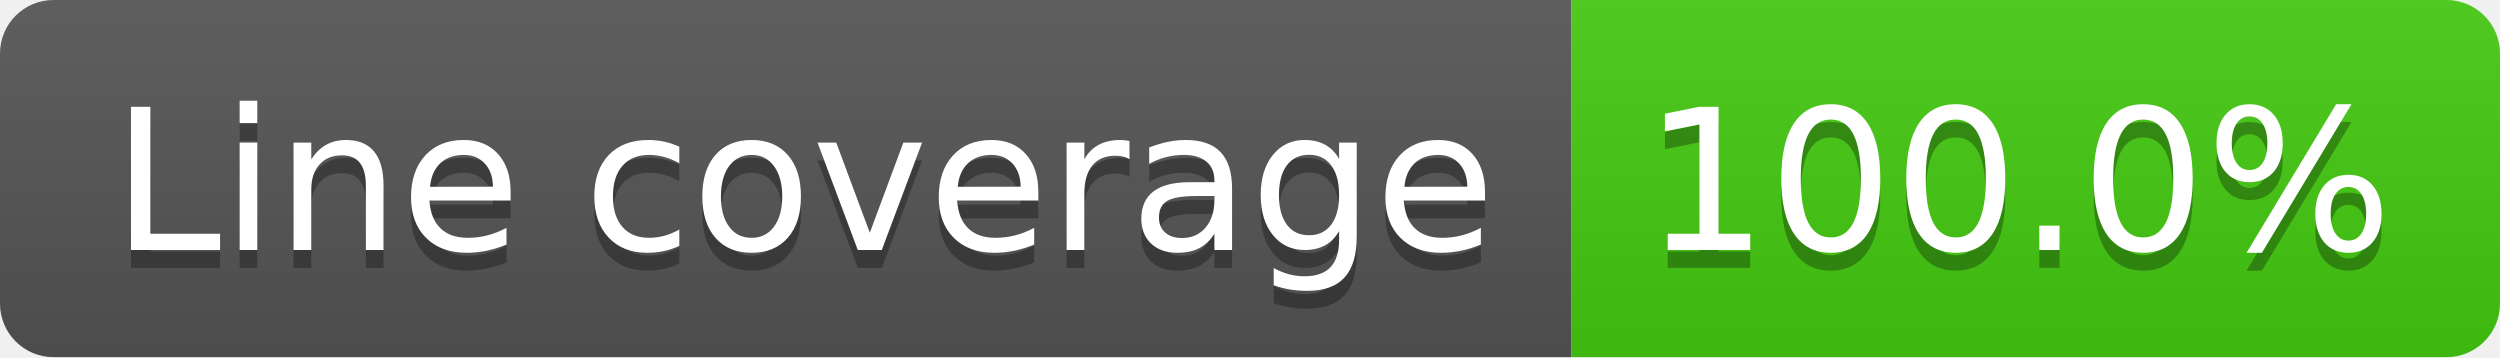
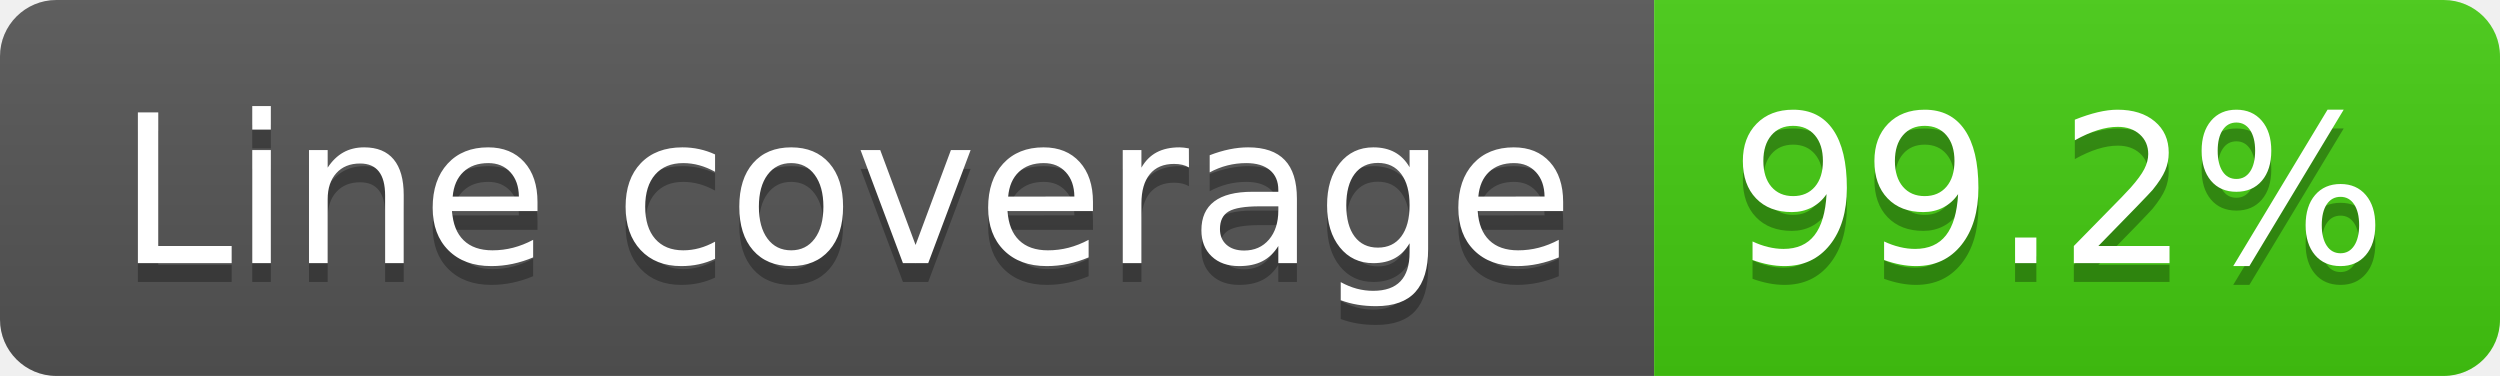
- <svg xmlns="http://www.w3.org/2000/svg" width="140" height="20" role="img" aria-label="Line coverage: {{ covergae}}">
+ <svg xmlns="http://www.w3.org/2000/svg" width="133" height="20" role="img" aria-label="Line coverage: {{ covergae}}">
  <linearGradient id="s" x2="0" y2="100%">
    <stop offset="0" stop-color="#bbb" stop-opacity=".1" />
    <stop offset="1" stop-opacity=".1" />
  </linearGradient>
  <clipPath id="r">
-     <rect width="140" height="20" rx="3" fill="#fff" />
+     <rect width="133" height="20" rx="3" fill="#fff" />
  </clipPath>
  <g clip-path="url(#r)">
    <rect width="88" height="20" fill="#555" />
-     <rect x="88" width="52" height="20" fill="#4c1" />
-     <rect width="140" height="20" fill="url(#s)" />
+     <rect x="88" width="45" height="20" fill="#4c1" />
+     <rect width="133" height="20" fill="url(#s)" />
  </g>
  <g fill="#fff" text-anchor="middle" font-family="Verdana,Geneva,DejaVu Sans,sans-serif" text-rendering="geometricPrecision" font-size="110">
    <text aria-hidden="true" x="450" y="150" fill="#010101" fill-opacity=".3" transform="scale(.1)" textLength="775">Line coverage</text>
    <text x="450" y="140" transform="scale(.1)" fill="#fff" textLength="775">Line coverage</text>
-     <text aria-hidden="true" x="1130" y="150" fill="#010101" fill-opacity=".3" transform="scale(.1)" textLength="420">100.0%</text>
-     <text x="1130" y="140" transform="scale(.1)" fill="#fff" textLength="420">100.0%</text>
+     <text aria-hidden="true" x="1095" y="150" fill="#010101" fill-opacity=".3" transform="scale(.1)" textLength="350">99.2%</text>
+     <text x="1095" y="140" transform="scale(.1)" fill="#fff" textLength="350">99.2%</text>
  </g>
</svg>
